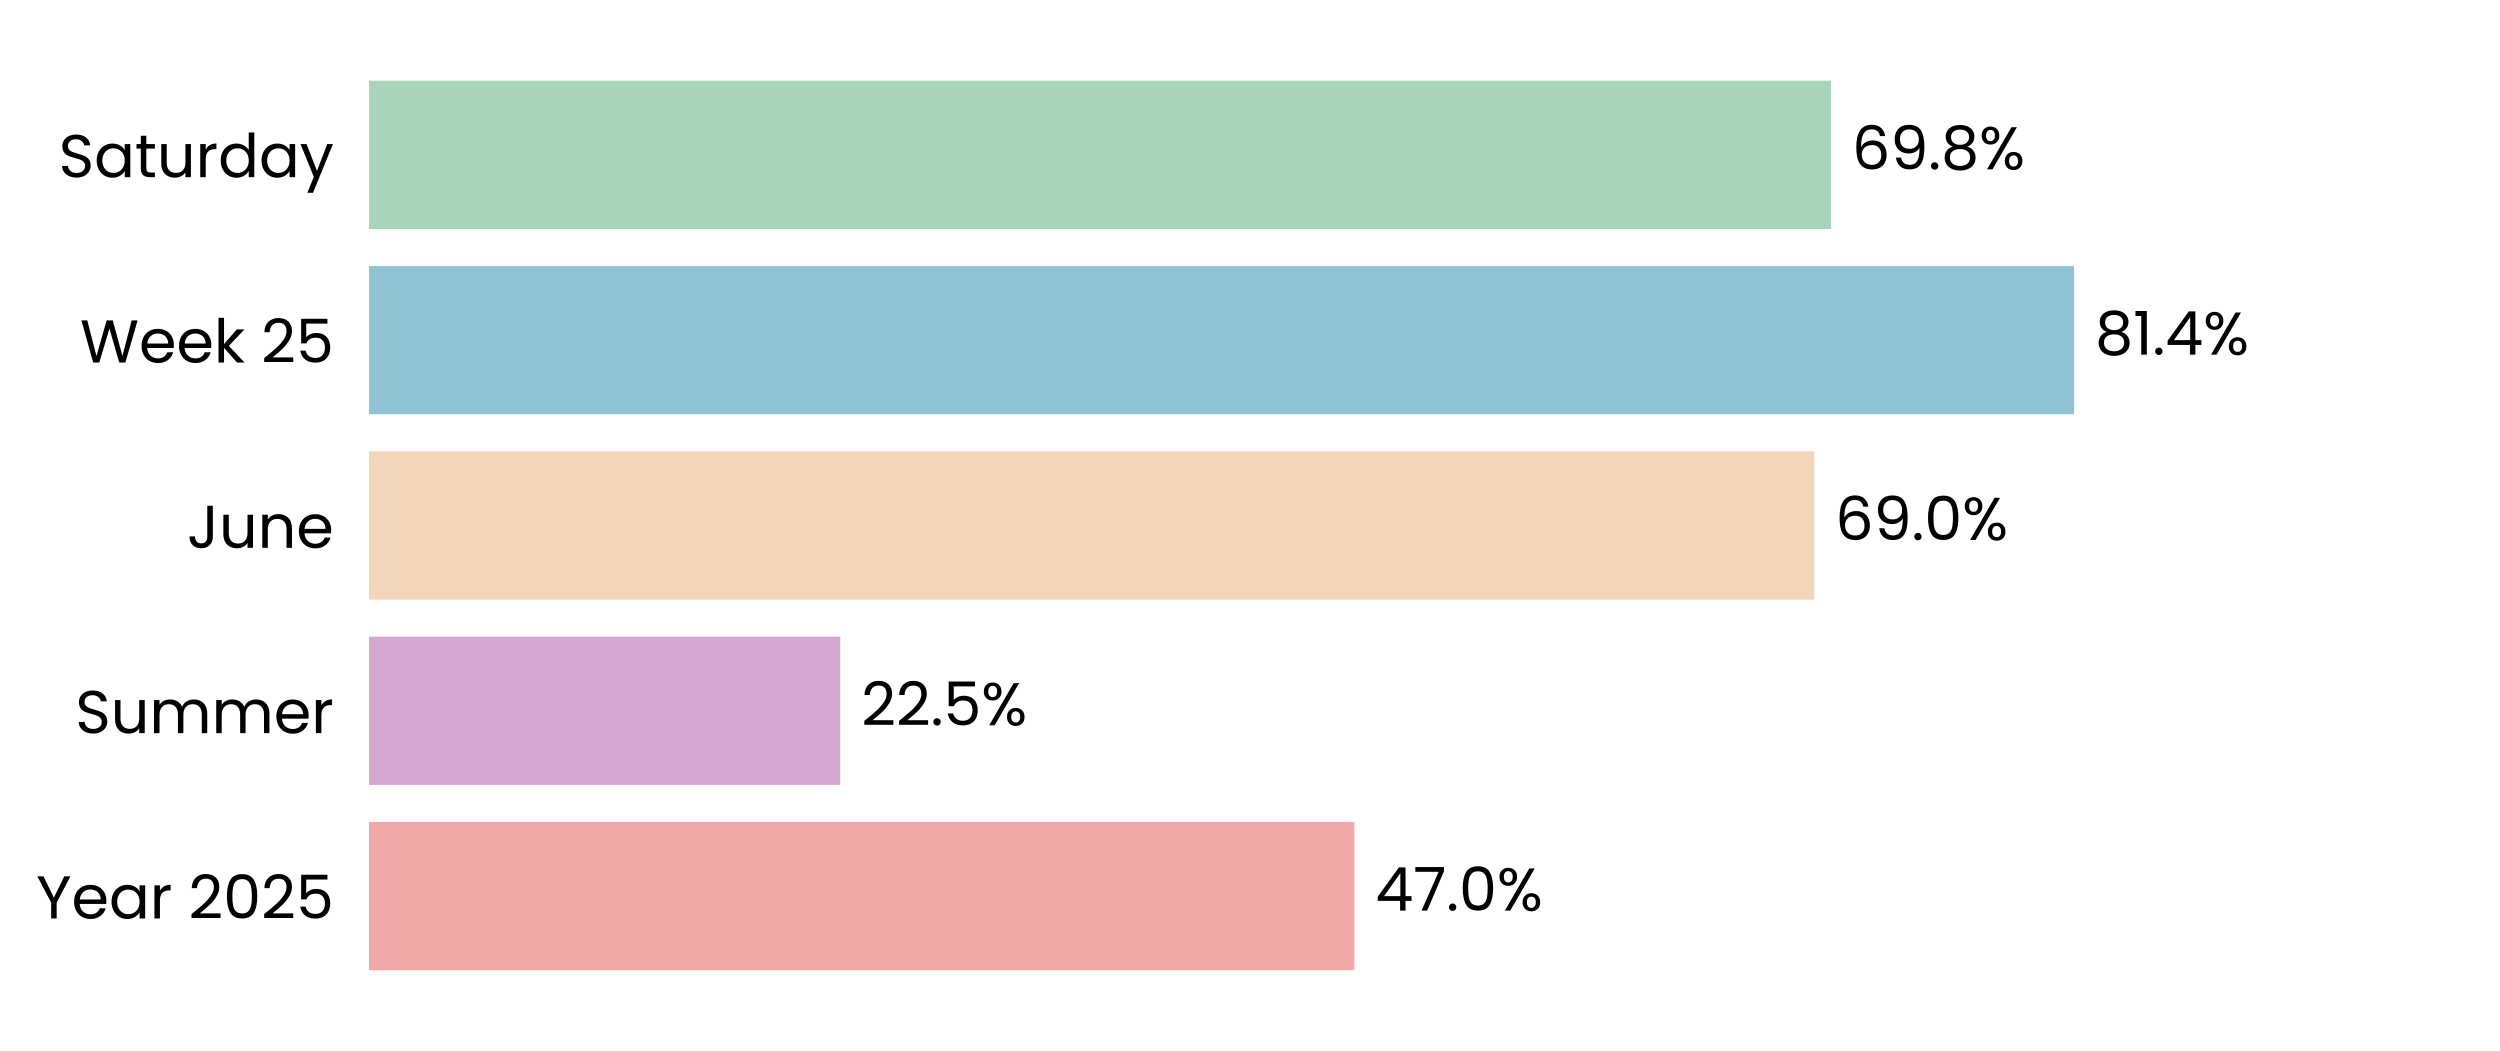
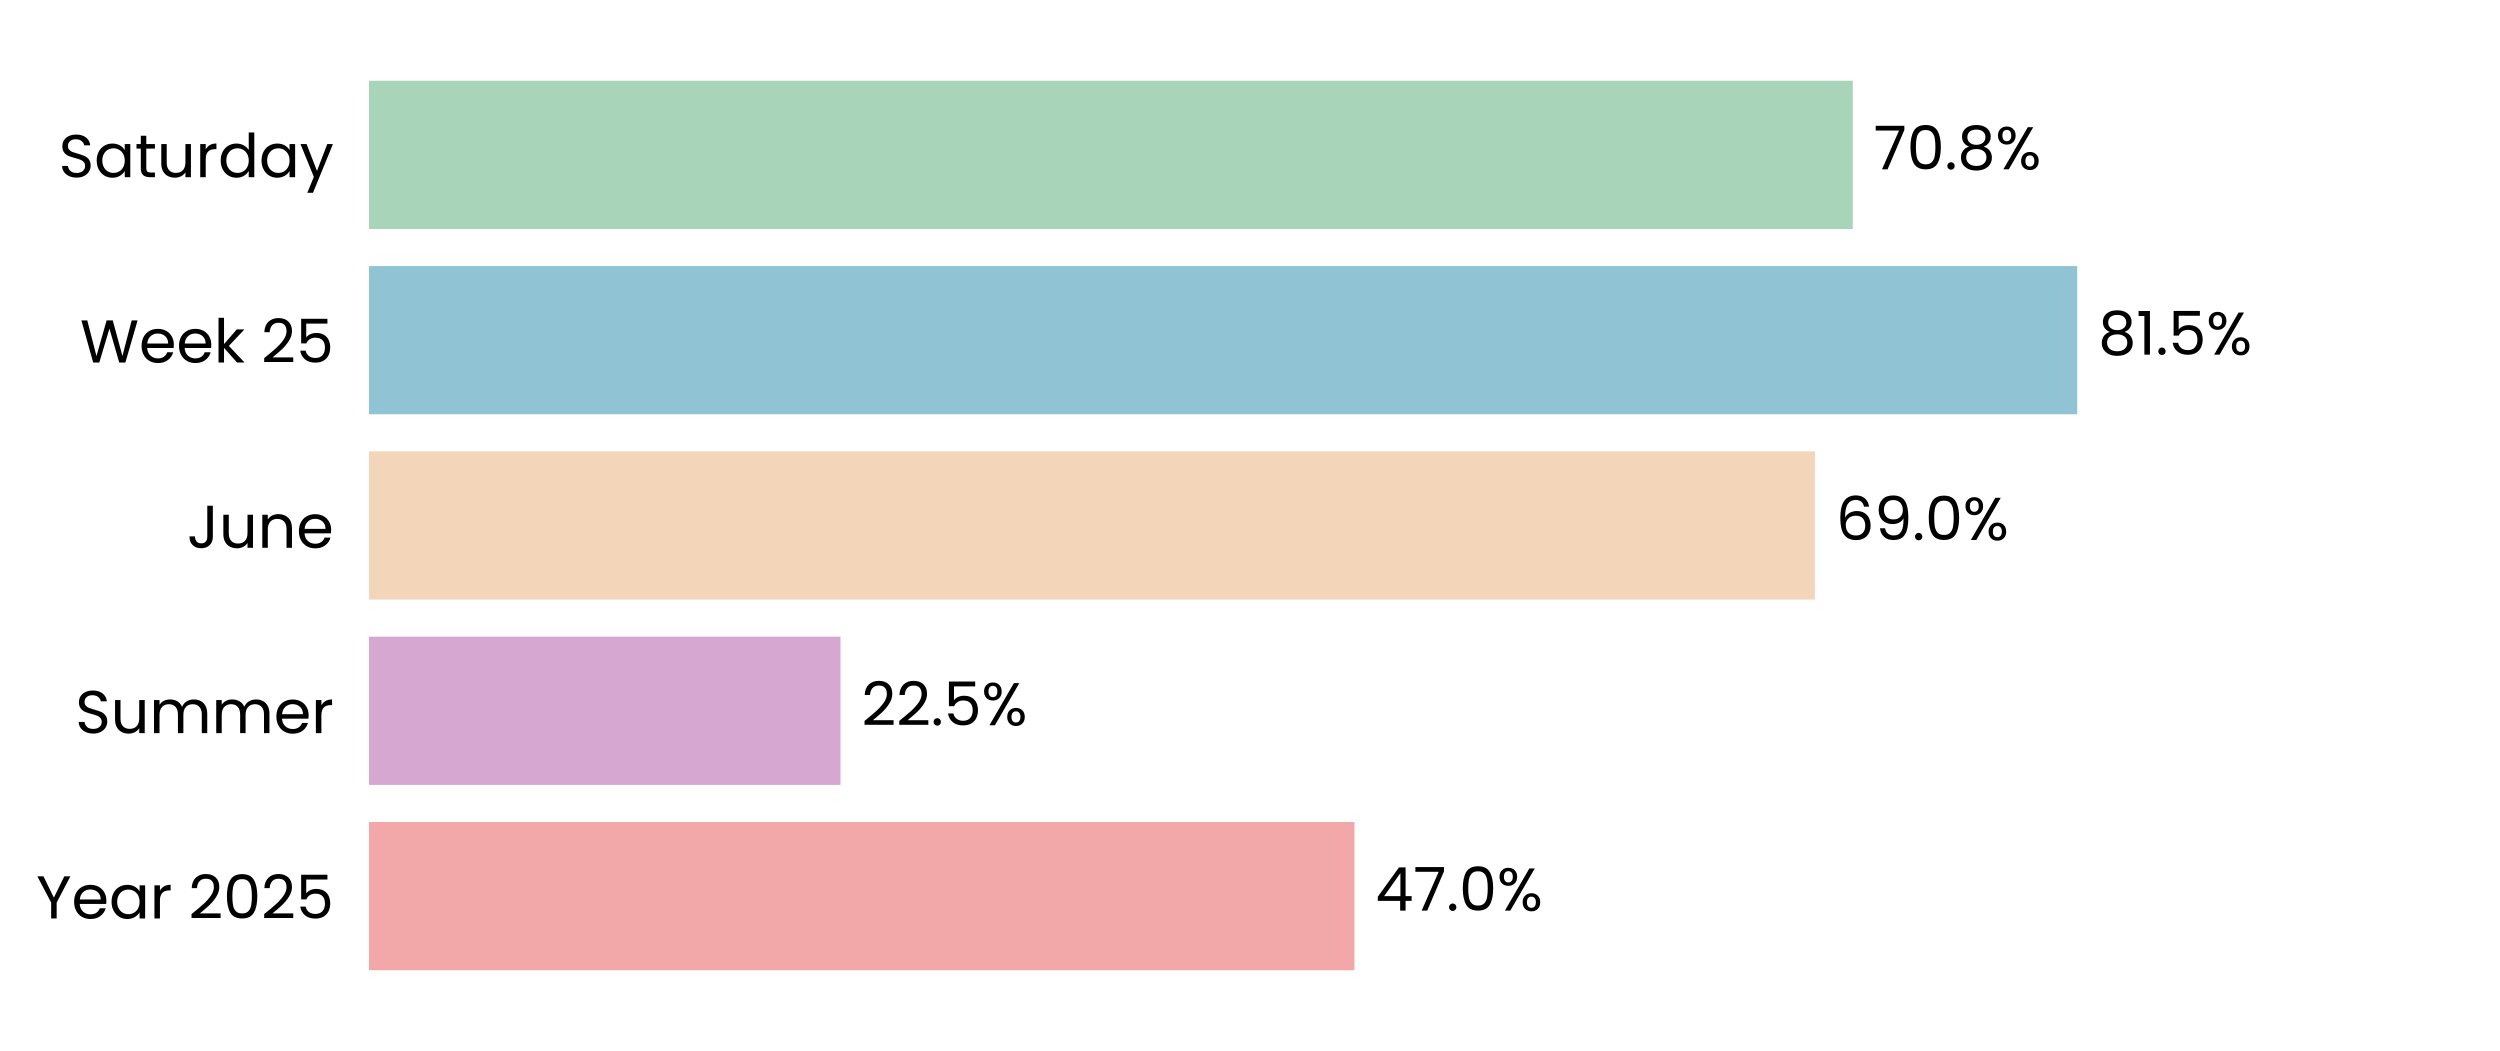
<svg xmlns="http://www.w3.org/2000/svg" xmlns:xlink="http://www.w3.org/1999/xlink" width="496.691pt" height="208.8pt" viewBox="0 0 496.691 208.8" version="1.1">
  <defs>
    <style type="text/css">*{stroke-linejoin: round; stroke-linecap: butt}</style>
  </defs>
  <g id="figure_1">
    <g id="patch_1">
      <path d="M 0 208.8  L 496.691 208.8  L 496.691 0  L 0 0  z " style="fill: #ffffff" />
    </g>
    <g id="axes_1">
      <g id="patch_2">
        <path d="M 73.311 201.6  L 489.491 201.6  L 489.491 7.2  L 73.311 7.2  z " style="fill: #ffffff" />
      </g>
      <g id="patch_3">
-         <path d="M 73.311 192.764  L 269.085 192.764  L 269.085 163.309  L 73.311 163.309  z " clip-path="url(#p1ef1b9ca41)" style="fill: #f2a8a8" />
+         <path d="M 73.311 192.764  L 269.096 192.764  L 269.096 163.309  L 73.311 163.309  z " clip-path="url(#p127be69dc2)" style="fill: #f2a8a8" />
      </g>
      <g id="patch_4">
-         <path d="M 73.311 155.945  L 166.942 155.945  L 166.942 126.491  L 73.311 126.491  z " clip-path="url(#p1ef1b9ca41)" style="fill: #d6a8d1" />
+         <path d="M 73.311 155.945  L 166.989 155.945  L 166.989 126.491  L 73.311 126.491  z " clip-path="url(#p127be69dc2)" style="fill: #d6a8d1" />
      </g>
      <g id="patch_5">
-         <path d="M 73.311 119.127  L 360.447 119.127  L 360.447 89.673  L 73.311 89.673  z " clip-path="url(#p1ef1b9ca41)" style="fill: #f3d6ba" />
+         <path d="M 73.311 119.127  L 360.591 119.127  L 360.591 89.673  L 73.311 89.673  z " clip-path="url(#p127be69dc2)" style="fill: #f3d6ba" />
      </g>
      <g id="patch_6">
-         <path d="M 73.311 82.309  L 412.077 82.309  L 412.077 52.855  L 73.311 52.855  z " clip-path="url(#p1ef1b9ca41)" style="fill: #90c3d4" />
+         <path d="M 73.311 82.309  L 412.696 82.309  L 412.696 52.855  L 73.311 52.855  z " clip-path="url(#p127be69dc2)" style="fill: #90c3d4" />
      </g>
      <g id="patch_7">
-         <path d="M 73.311 45.491  L 363.77 45.491  L 363.77 16.036  L 73.311 16.036  z " clip-path="url(#p1ef1b9ca41)" style="fill: #a8d5ba" />
+         <path d="M 73.311 45.491  L 368.105 45.491  L 368.105 16.036  L 73.311 16.036  z " clip-path="url(#p127be69dc2)" style="fill: #a8d5ba" />
      </g>
      <g id="matplotlib.axis_1">
        <g id="ytick_1">
          <g id="text_1">
            <g transform="translate(7.2 182.4764) scale(0.12 -0.12)">
              <defs>
                <path id="Poppins-Regular-59" d="M 3616 4461  L 2163 1683  L 2163 0  L 1581 0  L 1581 1683  L 122 4461  L 768 4461  L 1869 2202  L 2970 4461  L 3616 4461  z " transform="scale(0.015625)" />
                <path id="Poppins-Regular-65" d="M 3693 1888  Q 3693 1722 3674 1536  L 870 1536  Q 902 1018 1225 726  Q 1549 435 2010 435  Q 2387 435 2640 611  Q 2893 787 2995 1082  L 3622 1082  Q 3482 576 3059 259  Q 2637 -58 2010 -58  Q 1510 -58 1116 166  Q 723 390 499 803  Q 275 1216 275 1760  Q 275 2304 492 2713  Q 710 3123 1104 3344  Q 1498 3565 2010 3565  Q 2509 3565 2893 3347  Q 3277 3130 3485 2749  Q 3693 2368 3693 1888  z M 3091 2010  Q 3091 2342 2944 2582  Q 2797 2822 2544 2947  Q 2291 3072 1984 3072  Q 1542 3072 1232 2790  Q 922 2509 877 2010  L 3091 2010  z " transform="scale(0.015625)" />
                <path id="Poppins-Regular-61" d="M 275 1766  Q 275 2304 492 2710  Q 710 3117 1091 3341  Q 1472 3565 1939 3565  Q 2400 3565 2739 3366  Q 3078 3168 3245 2867  L 3245 3507  L 3834 3507  L 3834 0  L 3245 0  L 3245 653  Q 3072 346 2729 144  Q 2387 -58 1933 -58  Q 1466 -58 1088 172  Q 710 403 492 819  Q 275 1235 275 1766  z M 3245 1760  Q 3245 2157 3085 2451  Q 2925 2746 2653 2902  Q 2381 3059 2054 3059  Q 1728 3059 1459 2905  Q 1190 2752 1030 2457  Q 870 2163 870 1766  Q 870 1363 1030 1065  Q 1190 768 1459 611  Q 1728 454 2054 454  Q 2381 454 2653 611  Q 2925 768 3085 1065  Q 3245 1363 3245 1760  z " transform="scale(0.015625)" />
                <path id="Poppins-Regular-72" d="M 1075 2938  Q 1229 3238 1513 3404  Q 1798 3571 2208 3571  L 2208 2970  L 2054 2970  Q 1075 2970 1075 1907  L 1075 0  L 493 0  L 493 3507  L 1075 3507  L 1075 2938  z " transform="scale(0.015625)" />
                <path id="Poppins-Regular-20" transform="scale(0.015625)" />
                <path id="Poppins-Regular-32" d="M 326 467  Q 1139 1120 1600 1539  Q 2061 1958 2377 2416  Q 2694 2874 2694 3315  Q 2694 3731 2492 3971  Q 2291 4211 1843 4211  Q 1408 4211 1168 3939  Q 928 3667 909 3213  L 346 3213  Q 371 3930 780 4320  Q 1190 4710 1837 4710  Q 2496 4710 2883 4345  Q 3270 3981 3270 3341  Q 3270 2810 2953 2307  Q 2637 1805 2233 1424  Q 1830 1043 1203 538  L 3405 538  L 3405 51  L 326 51  L 326 467  z " transform="scale(0.015625)" />
                <path id="Poppins-Regular-30" d="M 397 2362  Q 397 3462 755 4080  Q 1114 4698 2010 4698  Q 2899 4698 3257 4080  Q 3616 3462 3616 2362  Q 3616 1242 3257 621  Q 2899 0 2010 0  Q 1114 0 755 621  Q 397 1242 397 2362  z M 3040 2362  Q 3040 2918 2966 3305  Q 2893 3693 2665 3929  Q 2438 4166 2010 4166  Q 1574 4166 1347 3929  Q 1120 3693 1046 3305  Q 973 2918 973 2362  Q 973 1786 1046 1395  Q 1120 1005 1347 768  Q 1574 531 2010 531  Q 2438 531 2665 768  Q 2893 1005 2966 1395  Q 3040 1786 3040 2362  z " transform="scale(0.015625)" />
                <path id="Poppins-Regular-35" d="M 3347 4122  L 1101 4122  L 1101 2662  Q 1248 2867 1536 2998  Q 1824 3130 2157 3130  Q 2688 3130 3021 2909  Q 3354 2688 3498 2339  Q 3642 1990 3642 1600  Q 3642 1139 3469 774  Q 3296 410 2941 198  Q 2586 -13 2061 -13  Q 1389 -13 973 332  Q 557 678 467 1254  L 1037 1254  Q 1120 890 1389 685  Q 1658 480 2067 480  Q 2573 480 2829 784  Q 3085 1088 3085 1587  Q 3085 2086 2829 2358  Q 2573 2630 2074 2630  Q 1734 2630 1481 2467  Q 1229 2304 1114 2022  L 563 2022  L 563 4634  L 3347 4634  L 3347 4122  z " transform="scale(0.015625)" />
              </defs>
              <use xlink:href="#Poppins-Regular-59" />
              <use xlink:href="#Poppins-Regular-65" transform="translate(58.39999 0)" />
              <use xlink:href="#Poppins-Regular-61" transform="translate(120.4 0)" />
              <use xlink:href="#Poppins-Regular-72" transform="translate(188 0)" />
              <use xlink:href="#Poppins-Regular-20" transform="translate(225.3 0)" />
              <use xlink:href="#Poppins-Regular-32" transform="translate(252 0)" />
              <use xlink:href="#Poppins-Regular-30" transform="translate(309.4999 0)" />
              <use xlink:href="#Poppins-Regular-32" transform="translate(372.2999 0)" />
              <use xlink:href="#Poppins-Regular-35" transform="translate(429.7999 0)" />
            </g>
          </g>
        </g>
        <g id="ytick_2">
          <g id="text_2">
            <g transform="translate(14.95125 145.6582) scale(0.12 -0.12)">
              <defs>
                <path id="Poppins-Regular-53" d="M 1907 -45  Q 1466 -45 1117 112  Q 768 269 569 547  Q 371 826 365 1190  L 986 1190  Q 1018 877 1245 662  Q 1472 448 1907 448  Q 2323 448 2563 656  Q 2803 864 2803 1190  Q 2803 1446 2662 1606  Q 2522 1766 2310 1849  Q 2099 1933 1741 2029  Q 1299 2144 1033 2259  Q 768 2374 579 2620  Q 390 2867 390 3283  Q 390 3648 576 3929  Q 762 4211 1098 4364  Q 1434 4518 1869 4518  Q 2496 4518 2896 4204  Q 3296 3891 3347 3373  L 2707 3373  Q 2675 3629 2438 3824  Q 2202 4019 1811 4019  Q 1446 4019 1216 3830  Q 986 3642 986 3302  Q 986 3059 1123 2905  Q 1261 2752 1462 2672  Q 1664 2592 2029 2490  Q 2470 2368 2739 2249  Q 3008 2131 3200 1884  Q 3392 1638 3392 1216  Q 3392 890 3219 602  Q 3046 314 2707 134  Q 2368 -45 1907 -45  z " transform="scale(0.015625)" />
                <path id="Poppins-Regular-75" d="M 3603 3507  L 3603 0  L 3021 0  L 3021 518  Q 2854 250 2556 99  Q 2259 -51 1901 -51  Q 1491 -51 1164 118  Q 838 288 649 627  Q 461 966 461 1453  L 461 3507  L 1037 3507  L 1037 1530  Q 1037 1011 1299 732  Q 1562 454 2016 454  Q 2483 454 2752 742  Q 3021 1030 3021 1581  L 3021 3507  L 3603 3507  z " transform="scale(0.015625)" />
                <path id="Poppins-Regular-6d" d="M 4710 3571  Q 5120 3571 5440 3401  Q 5760 3232 5945 2893  Q 6131 2554 6131 2067  L 6131 0  L 5555 0  L 5555 1984  Q 5555 2509 5296 2787  Q 5037 3066 4595 3066  Q 4141 3066 3872 2774  Q 3603 2483 3603 1933  L 3603 0  L 3027 0  L 3027 1984  Q 3027 2509 2768 2787  Q 2509 3066 2067 3066  Q 1613 3066 1344 2774  Q 1075 2483 1075 1933  L 1075 0  L 493 0  L 493 3507  L 1075 3507  L 1075 3002  Q 1248 3277 1539 3424  Q 1830 3571 2182 3571  Q 2624 3571 2963 3372  Q 3302 3174 3469 2790  Q 3616 3162 3955 3366  Q 4294 3571 4710 3571  z " transform="scale(0.015625)" />
              </defs>
              <use xlink:href="#Poppins-Regular-53" />
              <use xlink:href="#Poppins-Regular-75" transform="translate(58.7 0)" />
              <use xlink:href="#Poppins-Regular-6d" transform="translate(122.7 0)" />
              <use xlink:href="#Poppins-Regular-6d" transform="translate(225.7 0)" />
              <use xlink:href="#Poppins-Regular-65" transform="translate(328.7 0)" />
              <use xlink:href="#Poppins-Regular-72" transform="translate(390.6999 0)" />
            </g>
          </g>
        </g>
        <g id="ytick_3">
          <g id="text_3">
            <g transform="translate(37.15125 108.84) scale(0.12 -0.12)">
              <defs>
                <path id="Poppins-Regular-4a" d="M 2739 4461  L 2739 1165  Q 2739 614 2400 284  Q 2061 -45 1504 -45  Q 941 -45 601 291  Q 262 627 262 1210  L 845 1210  Q 851 883 1014 678  Q 1178 474 1504 474  Q 1830 474 1990 669  Q 2150 864 2150 1165  L 2150 4461  L 2739 4461  z " transform="scale(0.015625)" />
                <path id="Poppins-Regular-6e" d="M 2202 3571  Q 2842 3571 3238 3184  Q 3635 2797 3635 2067  L 3635 0  L 3059 0  L 3059 1984  Q 3059 2509 2796 2787  Q 2534 3066 2080 3066  Q 1619 3066 1347 2778  Q 1075 2490 1075 1939  L 1075 0  L 493 0  L 493 3507  L 1075 3507  L 1075 3008  Q 1248 3277 1545 3424  Q 1843 3571 2202 3571  z " transform="scale(0.015625)" />
              </defs>
              <use xlink:href="#Poppins-Regular-4a" />
              <use xlink:href="#Poppins-Regular-75" transform="translate(52.99999 0)" />
              <use xlink:href="#Poppins-Regular-6e" transform="translate(117 0)" />
              <use xlink:href="#Poppins-Regular-65" transform="translate(181 0)" />
            </g>
          </g>
        </g>
        <g id="ytick_4">
          <g id="text_4">
            <g transform="translate(15.9 72.02182) scale(0.12 -0.12)">
              <defs>
                <path id="Poppins-Regular-57" d="M 6099 4461  L 4806 0  L 4154 0  L 3117 3590  L 2042 0  L 1395 -6  L 147 4461  L 768 4461  L 1741 678  L 2816 4461  L 3469 4461  L 4493 691  L 5472 4461  L 6099 4461  z " transform="scale(0.015625)" />
                <path id="Poppins-Regular-6b" d="M 2451 0  L 1075 1549  L 1075 0  L 493 0  L 493 4736  L 1075 4736  L 1075 1952  L 2426 3507  L 3238 3507  L 1587 1760  L 3245 0  L 2451 0  z " transform="scale(0.015625)" />
              </defs>
              <use xlink:href="#Poppins-Regular-57" />
              <use xlink:href="#Poppins-Regular-65" transform="translate(97.59999 0)" />
              <use xlink:href="#Poppins-Regular-65" transform="translate(159.6 0)" />
              <use xlink:href="#Poppins-Regular-6b" transform="translate(221.6 0)" />
              <use xlink:href="#Poppins-Regular-20" transform="translate(273.0999 0)" />
              <use xlink:href="#Poppins-Regular-32" transform="translate(299.7999 0)" />
              <use xlink:href="#Poppins-Regular-35" transform="translate(357.2999 0)" />
            </g>
          </g>
        </g>
        <g id="ytick_5">
          <g id="text_5">
            <g transform="translate(11.65312 35.20364) scale(0.12 -0.12)">
              <defs>
                <path id="Poppins-Regular-74" d="M 1203 3027  L 1203 960  Q 1203 704 1312 598  Q 1421 493 1690 493  L 2118 493  L 2118 0  L 1594 0  Q 1107 0 864 224  Q 621 448 621 960  L 621 3027  L 166 3027  L 166 3507  L 621 3507  L 621 4390  L 1203 4390  L 1203 3507  L 2118 3507  L 2118 3027  L 1203 3027  z " transform="scale(0.015625)" />
                <path id="Poppins-Regular-64" d="M 275 1766  Q 275 2304 492 2710  Q 710 3117 1091 3341  Q 1472 3565 1946 3565  Q 2355 3565 2707 3376  Q 3059 3187 3245 2880  L 3245 4736  L 3834 4736  L 3834 0  L 3245 0  L 3245 659  Q 3072 346 2733 144  Q 2394 -58 1939 -58  Q 1472 -58 1091 172  Q 710 403 492 819  Q 275 1235 275 1766  z M 3245 1760  Q 3245 2157 3085 2451  Q 2925 2746 2653 2902  Q 2381 3059 2054 3059  Q 1728 3059 1459 2905  Q 1190 2752 1030 2457  Q 870 2163 870 1766  Q 870 1363 1030 1065  Q 1190 768 1459 611  Q 1728 454 2054 454  Q 2381 454 2653 611  Q 2925 768 3085 1065  Q 3245 1363 3245 1760  z " transform="scale(0.015625)" />
                <path id="Poppins-Regular-79" d="M 3514 3507  L 1402 -1651  L 800 -1651  L 1491 38  L 77 3507  L 723 3507  L 1824 666  L 2912 3507  L 3514 3507  z " transform="scale(0.015625)" />
              </defs>
              <use xlink:href="#Poppins-Regular-53" />
              <use xlink:href="#Poppins-Regular-61" transform="translate(58.7 0)" />
              <use xlink:href="#Poppins-Regular-74" transform="translate(126.3 0)" />
              <use xlink:href="#Poppins-Regular-75" transform="translate(162.7 0)" />
              <use xlink:href="#Poppins-Regular-72" transform="translate(226.7 0)" />
              <use xlink:href="#Poppins-Regular-64" transform="translate(264 0)" />
              <use xlink:href="#Poppins-Regular-61" transform="translate(331.5999 0)" />
              <use xlink:href="#Poppins-Regular-79" transform="translate(399.1999 0)" />
            </g>
          </g>
        </g>
      </g>
      <g id="text_6">
-         <g transform="translate(273.2463 180.9164) scale(0.12 -0.12)">
+         <g transform="translate(273.2582 180.9164) scale(0.12 -0.12)">
          <defs>
            <path id="Poppins-Regular-34" d="M 256 1030  L 256 1472  L 2502 4582  L 3200 4582  L 3200 1536  L 3840 1536  L 3840 1030  L 3200 1030  L 3200 0  L 2624 0  L 2624 1030  L 256 1030  z M 2650 3974  L 928 1536  L 2650 1536  L 2650 3974  z " transform="scale(0.015625)" />
            <path id="Poppins-Regular-37" d="M 3245 4173  L 1466 0  L 877 0  L 2682 4115  L 211 4115  L 211 4614  L 3245 4614  L 3245 4173  z " transform="scale(0.015625)" />
            <path id="Poppins-Regular-2e" d="M 678 -38  Q 512 -38 397 77  Q 282 192 282 358  Q 282 525 397 640  Q 512 755 678 755  Q 838 755 950 640  Q 1062 525 1062 358  Q 1062 192 950 77  Q 838 -38 678 -38  z " transform="scale(0.015625)" />
            <path id="Poppins-Regular-25" d="M 269 3584  Q 269 4019 531 4278  Q 794 4538 1203 4538  Q 1613 4538 1875 4278  Q 2138 4019 2138 3584  Q 2138 3142 1875 2883  Q 1613 2624 1203 2624  Q 794 2624 531 2883  Q 269 3142 269 3584  z M 4006 4467  L 1414 0  L 838 0  L 3430 4467  L 4006 4467  z M 1203 4179  Q 986 4179 861 4028  Q 736 3878 736 3584  Q 736 3290 861 3136  Q 986 2982 1203 2982  Q 1421 2982 1549 3139  Q 1677 3296 1677 3584  Q 1677 3878 1549 4028  Q 1421 4179 1203 4179  z M 2720 883  Q 2720 1325 2982 1584  Q 3245 1843 3654 1843  Q 4064 1843 4323 1584  Q 4582 1325 4582 883  Q 4582 448 4323 185  Q 4064 -77 3654 -77  Q 3245 -77 2982 182  Q 2720 442 2720 883  z M 3648 1478  Q 3430 1478 3302 1328  Q 3174 1178 3174 883  Q 3174 595 3302 444  Q 3430 294 3648 294  Q 3866 294 3994 444  Q 4122 595 4122 883  Q 4122 1178 3994 1328  Q 3866 1478 3648 1478  z " transform="scale(0.015625)" />
          </defs>
          <use xlink:href="#Poppins-Regular-34" />
          <use xlink:href="#Poppins-Regular-37" transform="translate(62.89999 0)" />
          <use xlink:href="#Poppins-Regular-2e" transform="translate(117.5 0)" />
          <use xlink:href="#Poppins-Regular-30" transform="translate(138.5 0)" />
          <use xlink:href="#Poppins-Regular-25" transform="translate(201.3 0)" />
        </g>
      </g>
      <g id="text_7">
-         <g transform="translate(171.1041 144.0982) scale(0.12 -0.12)">
+         <g transform="translate(171.1512 144.0982) scale(0.12 -0.12)">
          <use xlink:href="#Poppins-Regular-32" />
          <use xlink:href="#Poppins-Regular-32" transform="translate(57.49999 0)" />
          <use xlink:href="#Poppins-Regular-2e" transform="translate(115 0)" />
          <use xlink:href="#Poppins-Regular-35" transform="translate(136 0)" />
          <use xlink:href="#Poppins-Regular-25" transform="translate(198.7999 0)" />
        </g>
      </g>
      <g id="text_8">
-         <g transform="translate(364.6083 107.28) scale(0.12 -0.12)">
+         <g transform="translate(364.7529 107.28) scale(0.12 -0.12)">
          <defs>
            <path id="Poppins-Regular-36" d="M 2976 3526  Q 2835 4237 2099 4237  Q 1530 4237 1248 3798  Q 966 3360 973 2355  Q 1120 2688 1462 2877  Q 1805 3066 2227 3066  Q 2886 3066 3280 2656  Q 3674 2246 3674 1523  Q 3674 1088 3504 742  Q 3334 397 2992 192  Q 2650 -13 2163 -13  Q 1504 -13 1133 281  Q 762 576 614 1094  Q 467 1613 467 2374  Q 467 4723 2106 4723  Q 2733 4723 3091 4384  Q 3450 4045 3514 3526  L 2976 3526  z M 2106 2573  Q 1830 2573 1587 2461  Q 1344 2349 1193 2121  Q 1043 1894 1043 1568  Q 1043 1082 1324 778  Q 1606 474 2131 474  Q 2579 474 2844 752  Q 3110 1030 3110 1504  Q 3110 2003 2854 2288  Q 2598 2573 2106 2573  z " transform="scale(0.015625)" />
            <path id="Poppins-Regular-39" d="M 1146 1242  Q 1210 877 1443 678  Q 1677 480 2074 480  Q 2605 480 2857 896  Q 3110 1312 3098 2298  Q 2963 2010 2649 1846  Q 2336 1683 1952 1683  Q 1523 1683 1187 1859  Q 851 2035 659 2374  Q 467 2714 467 3194  Q 467 3878 864 4297  Q 1261 4717 1990 4717  Q 2886 4717 3248 4134  Q 3610 3552 3610 2400  Q 3610 1594 3466 1069  Q 3322 544 2979 269  Q 2637 -6 2042 -6  Q 1389 -6 1024 346  Q 659 698 608 1242  L 1146 1242  z M 2048 2176  Q 2477 2176 2752 2441  Q 3027 2707 3027 3162  Q 3027 3642 2758 3936  Q 2490 4230 2003 4230  Q 1555 4230 1289 3948  Q 1024 3667 1024 3206  Q 1024 2739 1286 2457  Q 1549 2176 2048 2176  z " transform="scale(0.015625)" />
          </defs>
          <use xlink:href="#Poppins-Regular-36" />
          <use xlink:href="#Poppins-Regular-39" transform="translate(63.49999 0)" />
          <use xlink:href="#Poppins-Regular-2e" transform="translate(126.5 0)" />
          <use xlink:href="#Poppins-Regular-30" transform="translate(147.5 0)" />
          <use xlink:href="#Poppins-Regular-25" transform="translate(210.2999 0)" />
        </g>
      </g>
      <g id="text_9">
-         <g transform="translate(416.2386 70.46182) scale(0.12 -0.12)">
+         <g transform="translate(416.8579 70.46182) scale(0.12 -0.12)">
          <defs>
            <path id="Poppins-Regular-38" d="M 1242 2406  Q 883 2547 691 2816  Q 499 3085 499 3469  Q 499 3814 672 4092  Q 845 4371 1187 4534  Q 1530 4698 2016 4698  Q 2502 4698 2844 4534  Q 3187 4371 3363 4092  Q 3539 3814 3539 3469  Q 3539 3098 3340 2819  Q 3142 2541 2797 2406  Q 3194 2285 3427 1981  Q 3661 1677 3661 1248  Q 3661 832 3456 521  Q 3251 211 2876 41  Q 2502 -128 2016 -128  Q 1530 -128 1162 41  Q 794 211 589 521  Q 384 832 384 1248  Q 384 1677 614 1984  Q 845 2291 1242 2406  z M 2976 3398  Q 2976 3789 2720 4000  Q 2464 4211 2016 4211  Q 1574 4211 1318 4000  Q 1062 3789 1062 3392  Q 1062 3034 1328 2816  Q 1594 2598 2016 2598  Q 2445 2598 2710 2819  Q 2976 3040 2976 3398  z M 2016 2150  Q 1542 2150 1241 1929  Q 941 1709 941 1267  Q 941 858 1232 608  Q 1523 358 2016 358  Q 2509 358 2797 608  Q 3085 858 3085 1267  Q 3085 1696 2790 1923  Q 2496 2150 2016 2150  z " transform="scale(0.015625)" />
            <path id="Poppins-Regular-31" d="M 243 4096  L 243 4627  L 1446 4627  L 1446 0  L 858 0  L 858 4096  L 243 4096  z " transform="scale(0.015625)" />
          </defs>
          <use xlink:href="#Poppins-Regular-38" />
          <use xlink:href="#Poppins-Regular-31" transform="translate(63.09999 0)" />
          <use xlink:href="#Poppins-Regular-2e" transform="translate(95.09998 0)" />
-           <use xlink:href="#Poppins-Regular-34" transform="translate(116.1 0)" />
-           <use xlink:href="#Poppins-Regular-25" transform="translate(179 0)" />
+           <use xlink:href="#Poppins-Regular-35" transform="translate(116.1 0)" />
+           <use xlink:href="#Poppins-Regular-25" transform="translate(178.8999 0)" />
        </g>
      </g>
      <g id="text_10">
-         <g transform="translate(367.932 33.64364) scale(0.12 -0.12)">
-           <use xlink:href="#Poppins-Regular-36" />
-           <use xlink:href="#Poppins-Regular-39" transform="translate(63.49999 0)" />
-           <use xlink:href="#Poppins-Regular-2e" transform="translate(126.5 0)" />
-           <use xlink:href="#Poppins-Regular-38" transform="translate(147.5 0)" />
-           <use xlink:href="#Poppins-Regular-25" transform="translate(210.5999 0)" />
+         <g transform="translate(372.2672 33.64364) scale(0.12 -0.12)">
+           <use xlink:href="#Poppins-Regular-37" />
+           <use xlink:href="#Poppins-Regular-30" transform="translate(54.59999 0)" />
+           <use xlink:href="#Poppins-Regular-2e" transform="translate(117.4 0)" />
+           <use xlink:href="#Poppins-Regular-38" transform="translate(138.4 0)" />
+           <use xlink:href="#Poppins-Regular-25" transform="translate(201.5 0)" />
        </g>
      </g>
    </g>
  </g>
  <defs>
-     <clipPath id="p1ef1b9ca41">
+     <clipPath id="p127be69dc2">
      <rect x="73.311" y="7.2" width="416.18" height="194.4" />
    </clipPath>
  </defs>
</svg>
